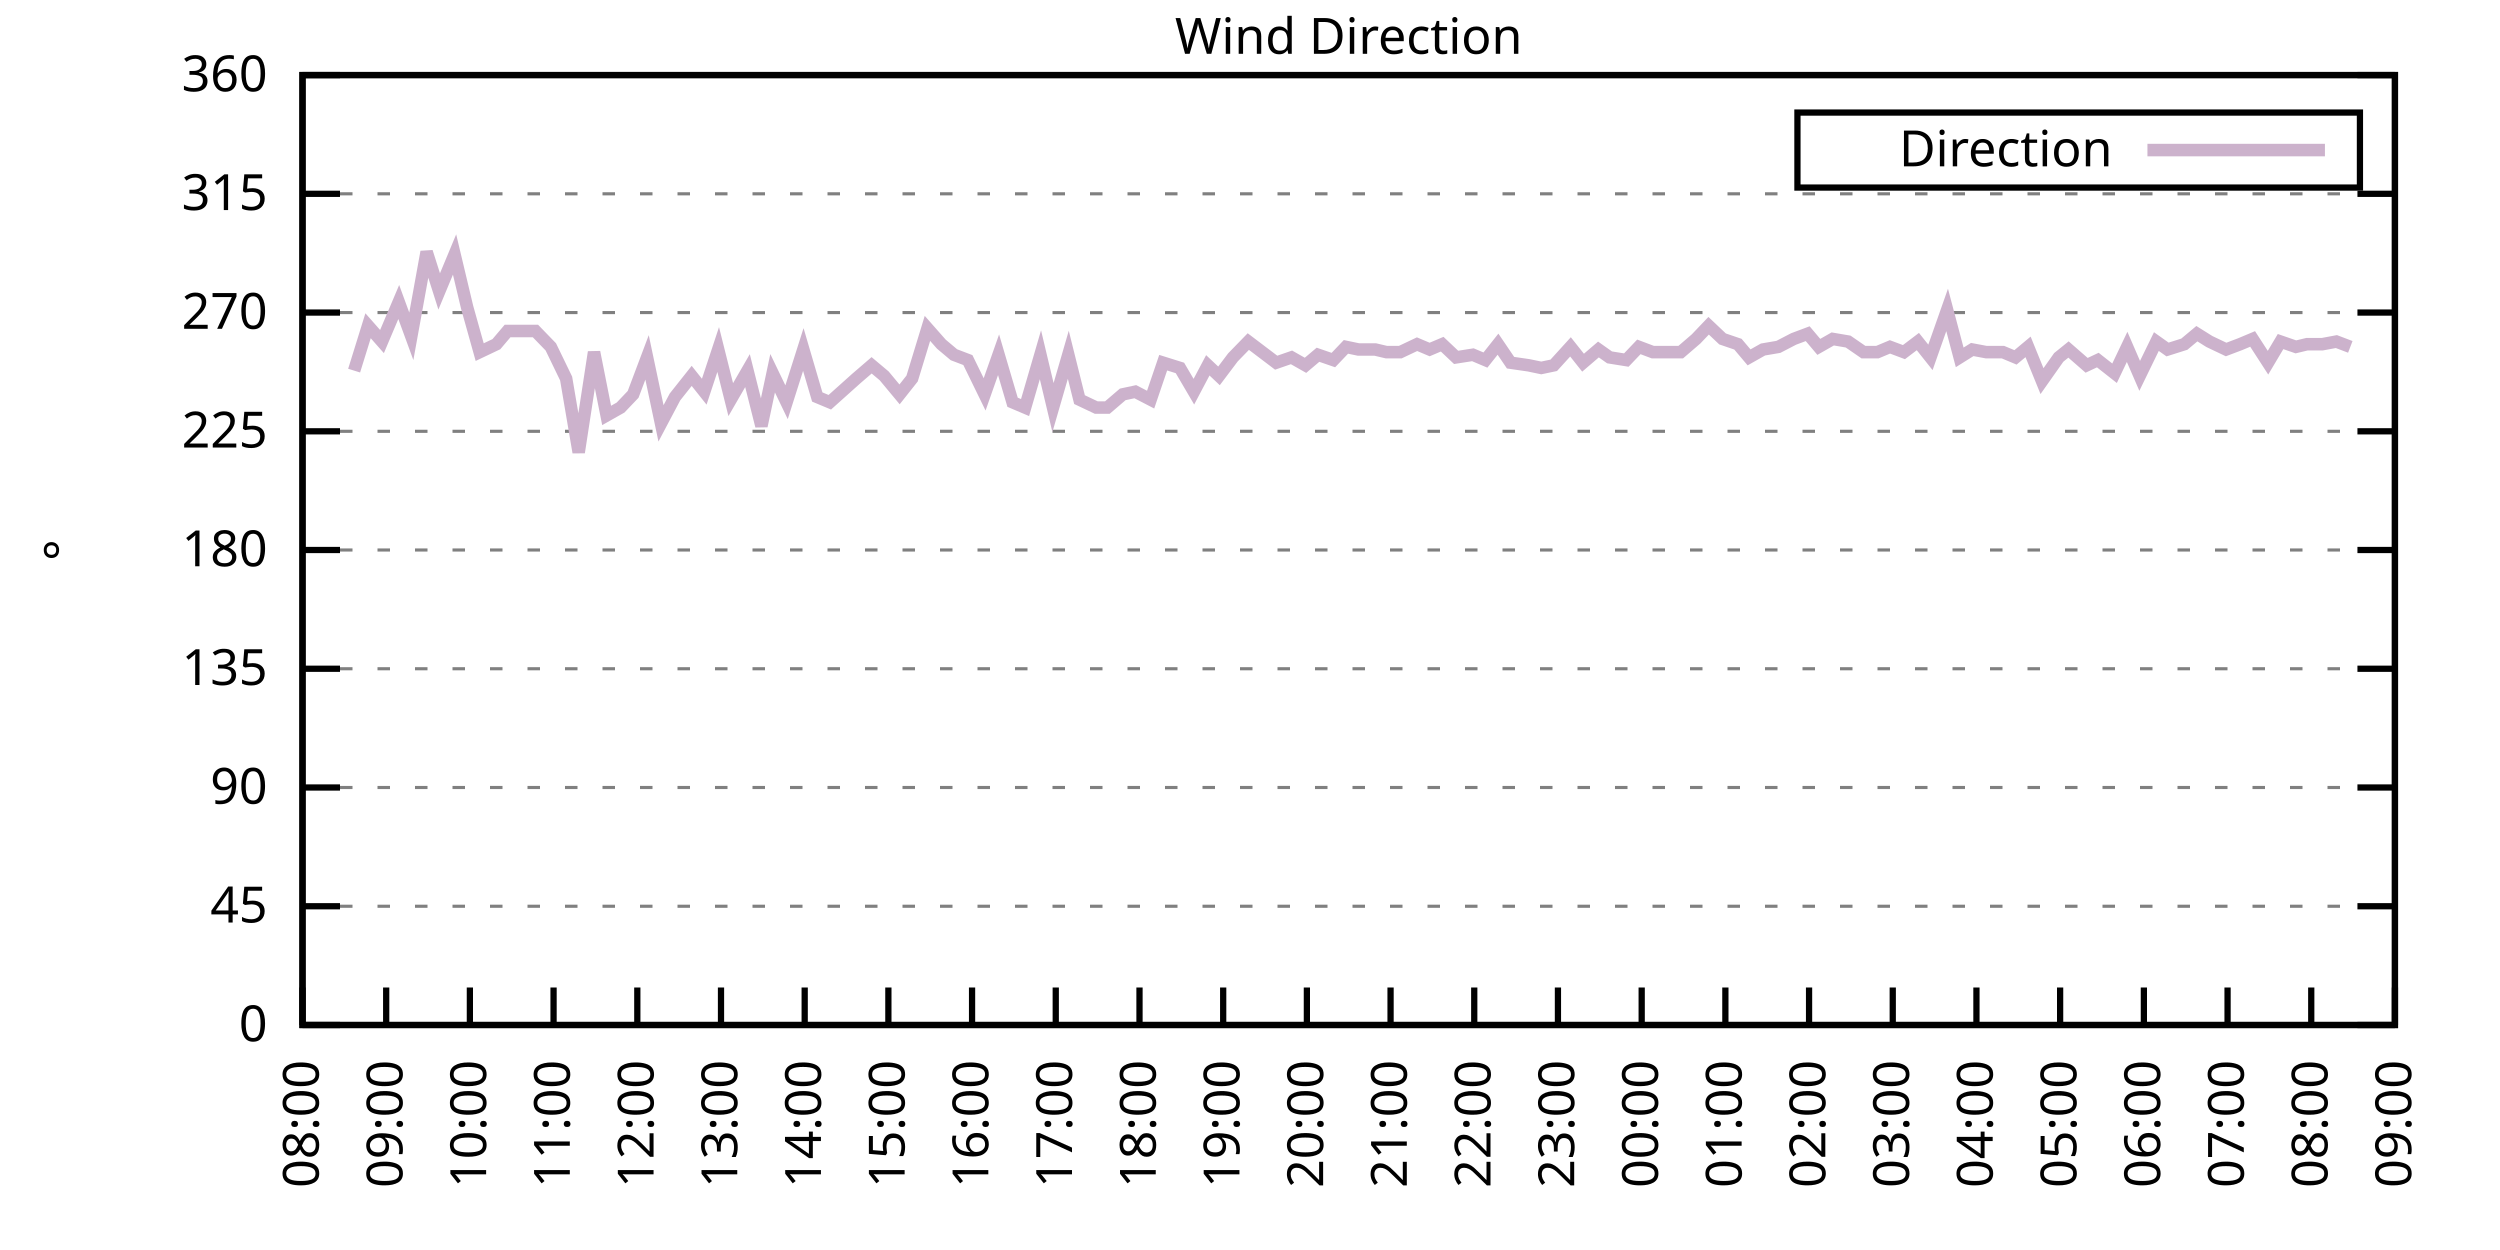
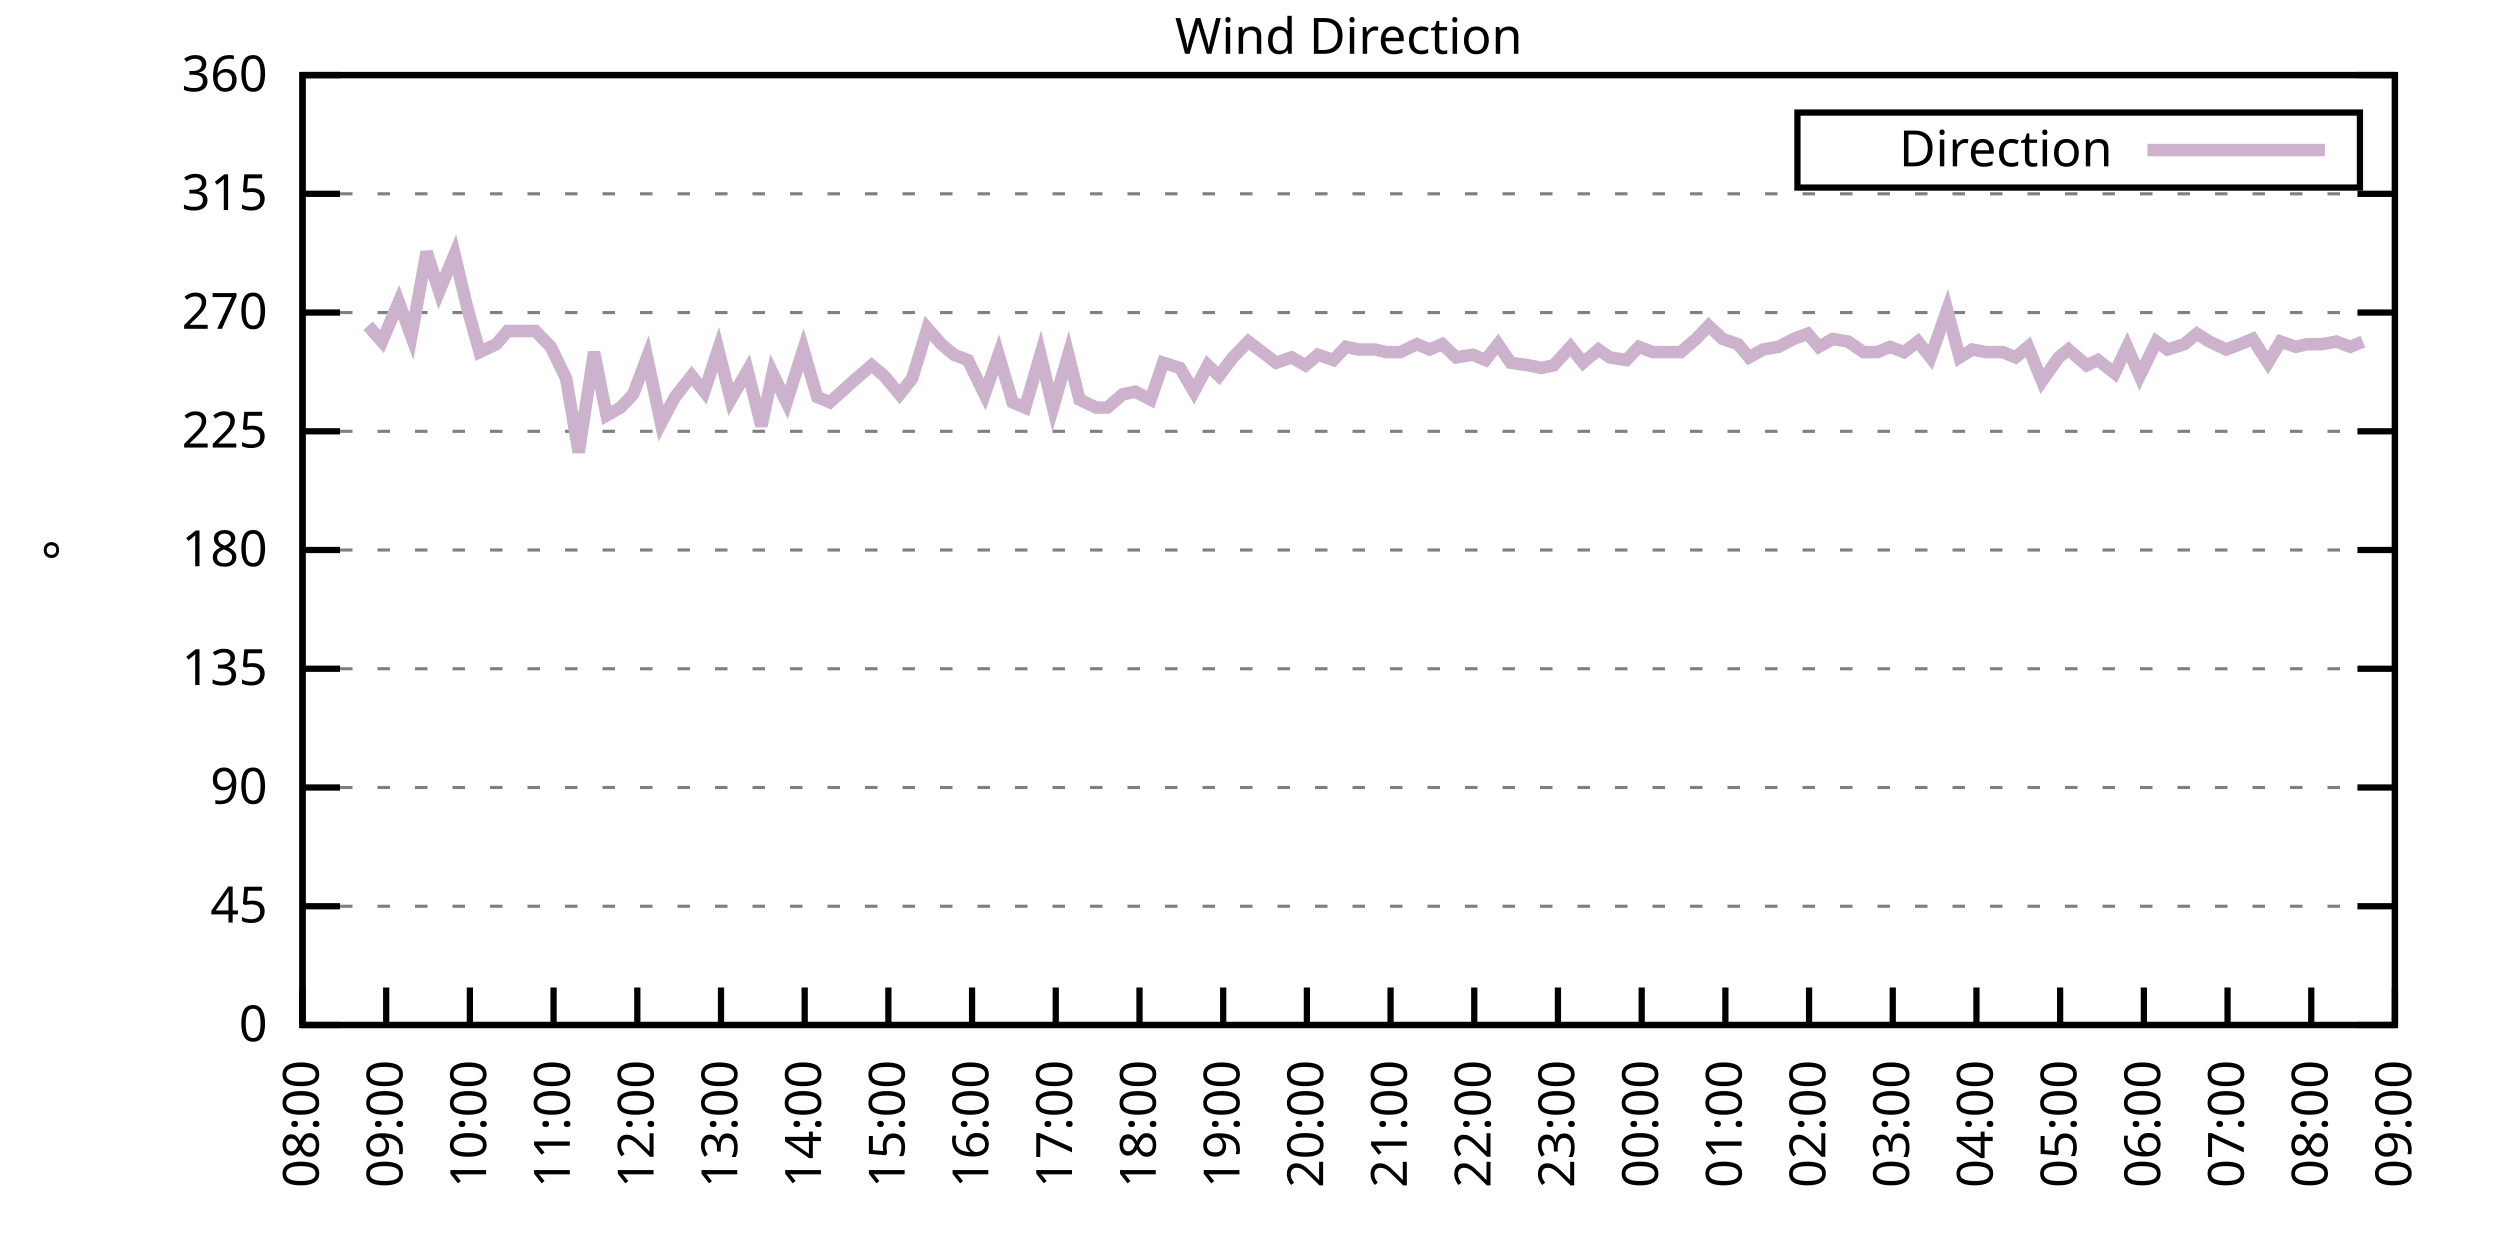
<svg xmlns="http://www.w3.org/2000/svg" xmlns:xlink="http://www.w3.org/1999/xlink" width="400" height="200" viewBox="0 0 400 200">
  <g id="gnuplot_canvas">
    <rect x="0" y="0" width="400" height="200" fill="none" />
    <defs>
      <circle id="gpDot" r="0.5" stroke-width="0.5" stroke="currentColor" />
      <path id="gpPt0" stroke-width="0.333" stroke="currentColor" d="M-1,0 h2 M0,-1 v2" />
      <path id="gpPt1" stroke-width="0.333" stroke="currentColor" d="M-1,-1 L1,1 M1,-1 L-1,1" />
      <path id="gpPt2" stroke-width="0.333" stroke="currentColor" d="M-1,0 L1,0 M0,-1 L0,1 M-1,-1 L1,1 M-1,1 L1,-1" />
      <rect id="gpPt3" stroke-width="0.333" stroke="currentColor" x="-1" y="-1" width="2" height="2" />
      <rect id="gpPt4" stroke-width="0.333" stroke="currentColor" fill="currentColor" x="-1" y="-1" width="2" height="2" />
      <circle id="gpPt5" stroke-width="0.333" stroke="currentColor" cx="0" cy="0" r="1" />
      <use xlink:href="#gpPt5" id="gpPt6" fill="currentColor" stroke="none" />
      <path id="gpPt7" stroke-width="0.333" stroke="currentColor" d="M0,-1.33 L-1.33,0.67 L1.33,0.67 z" />
      <use xlink:href="#gpPt7" id="gpPt8" fill="currentColor" stroke="none" />
      <use xlink:href="#gpPt7" id="gpPt9" stroke="currentColor" transform="rotate(180)" />
      <use xlink:href="#gpPt9" id="gpPt10" fill="currentColor" stroke="none" />
      <use xlink:href="#gpPt3" id="gpPt11" stroke="currentColor" transform="rotate(45)" />
      <use xlink:href="#gpPt11" id="gpPt12" fill="currentColor" stroke="none" />
      <path id="gpPt13" stroke-width="0.333" stroke="currentColor" d="M0,1.330 L1.265,0.411 L0.782,-1.067 L-0.782,-1.076 L-1.265,0.411 z" />
      <use xlink:href="#gpPt13" id="gpPt14" fill="currentColor" stroke="none" />
      <filter id="textbox" filterUnits="objectBoundingBox" x="0" y="0" height="1" width="1">
        <feFlood flood-color="white" flood-opacity="1" result="bgnd" />
        <feComposite in="SourceGraphic" in2="bgnd" operator="atop" />
      </filter>
      <filter id="greybox" filterUnits="objectBoundingBox" x="0" y="0" height="1" width="1">
        <feFlood flood-color="lightgrey" flood-opacity="1" result="grey" />
        <feComposite in="SourceGraphic" in2="grey" operator="atop" />
      </filter>
    </defs>
    <g fill="none" color="white" stroke="currentColor" stroke-width="1.00" stroke-linecap="butt" stroke-linejoin="miter">
</g>
    <g fill="none" color="black" stroke="currentColor" stroke-width="1.00" stroke-linecap="butt" stroke-linejoin="miter">
      <g stroke="none" shape-rendering="crispEdges">
        <polygon fill="rgb(255, 255, 255)" points="48.40,164.00 383.18,164.00 383.18,12.02 48.40,12.02 " />
      </g>
    </g>
    <g fill="none" color="black" stroke="currentColor" stroke-width="1.00" stroke-linecap="butt" stroke-linejoin="miter">
</g>
    <g fill="none" color="black" stroke="black" stroke-width="0.50" stroke-linecap="butt" stroke-linejoin="miter">
</g>
    <g fill="none" color="gray" stroke="currentColor" stroke-width="0.50" stroke-linecap="butt" stroke-linejoin="miter">
      <path stroke="gray" stroke-dasharray="2,4" class="gridline" d="M48.40,164.00 L383.19,164.00  " />
    </g>
    <g fill="none" color="gray" stroke="gray" stroke-width="1.00" stroke-linecap="butt" stroke-linejoin="miter">
</g>
    <g fill="none" color="black" stroke="currentColor" stroke-width="1.00" stroke-linecap="butt" stroke-linejoin="miter">
      <path stroke="black" d="M48.40,164.00 L54.40,164.00 M383.19,164.00 L377.19,164.00  " />
      <g transform="translate(42.80,166.60)" stroke="none" fill="black" font-family="Sans" font-size="8.00" text-anchor="end">
        <text>
          <tspan font-family="Sans"> 0</tspan>
        </text>
      </g>
    </g>
    <g fill="none" color="black" stroke="currentColor" stroke-width="1.00" stroke-linecap="butt" stroke-linejoin="miter">
</g>
    <g fill="none" color="black" stroke="black" stroke-width="0.50" stroke-linecap="butt" stroke-linejoin="miter">
</g>
    <g fill="none" color="gray" stroke="currentColor" stroke-width="0.50" stroke-linecap="butt" stroke-linejoin="miter">
      <path stroke="gray" stroke-dasharray="2,4" class="gridline" d="M48.40,145.00 L383.19,145.00  " />
    </g>
    <g fill="none" color="gray" stroke="gray" stroke-width="1.00" stroke-linecap="butt" stroke-linejoin="miter">
</g>
    <g fill="none" color="black" stroke="currentColor" stroke-width="1.00" stroke-linecap="butt" stroke-linejoin="miter">
      <path stroke="black" d="M48.40,145.00 L54.40,145.00 M383.19,145.00 L377.19,145.00  " />
      <g transform="translate(42.80,147.60)" stroke="none" fill="black" font-family="Sans" font-size="8.00" text-anchor="end">
        <text>
          <tspan font-family="Sans"> 45</tspan>
        </text>
      </g>
    </g>
    <g fill="none" color="black" stroke="currentColor" stroke-width="1.00" stroke-linecap="butt" stroke-linejoin="miter">
</g>
    <g fill="none" color="black" stroke="black" stroke-width="0.50" stroke-linecap="butt" stroke-linejoin="miter">
</g>
    <g fill="none" color="gray" stroke="currentColor" stroke-width="0.50" stroke-linecap="butt" stroke-linejoin="miter">
      <path stroke="gray" stroke-dasharray="2,4" class="gridline" d="M48.40,126.00 L383.19,126.00  " />
    </g>
    <g fill="none" color="gray" stroke="gray" stroke-width="1.00" stroke-linecap="butt" stroke-linejoin="miter">
</g>
    <g fill="none" color="black" stroke="currentColor" stroke-width="1.00" stroke-linecap="butt" stroke-linejoin="miter">
      <path stroke="black" d="M48.40,126.00 L54.40,126.00 M383.19,126.00 L377.19,126.00  " />
      <g transform="translate(42.80,128.60)" stroke="none" fill="black" font-family="Sans" font-size="8.00" text-anchor="end">
        <text>
          <tspan font-family="Sans"> 90</tspan>
        </text>
      </g>
    </g>
    <g fill="none" color="black" stroke="currentColor" stroke-width="1.00" stroke-linecap="butt" stroke-linejoin="miter">
</g>
    <g fill="none" color="black" stroke="black" stroke-width="0.50" stroke-linecap="butt" stroke-linejoin="miter">
</g>
    <g fill="none" color="gray" stroke="currentColor" stroke-width="0.50" stroke-linecap="butt" stroke-linejoin="miter">
      <path stroke="gray" stroke-dasharray="2,4" class="gridline" d="M48.40,107.00 L383.19,107.00  " />
    </g>
    <g fill="none" color="gray" stroke="gray" stroke-width="1.00" stroke-linecap="butt" stroke-linejoin="miter">
</g>
    <g fill="none" color="black" stroke="currentColor" stroke-width="1.00" stroke-linecap="butt" stroke-linejoin="miter">
      <path stroke="black" d="M48.40,107.00 L54.40,107.00 M383.19,107.00 L377.19,107.00  " />
      <g transform="translate(42.80,109.60)" stroke="none" fill="black" font-family="Sans" font-size="8.00" text-anchor="end">
        <text>
          <tspan font-family="Sans"> 135</tspan>
        </text>
      </g>
    </g>
    <g fill="none" color="black" stroke="currentColor" stroke-width="1.00" stroke-linecap="butt" stroke-linejoin="miter">
</g>
    <g fill="none" color="black" stroke="black" stroke-width="0.50" stroke-linecap="butt" stroke-linejoin="miter">
</g>
    <g fill="none" color="gray" stroke="currentColor" stroke-width="0.50" stroke-linecap="butt" stroke-linejoin="miter">
      <path stroke="gray" stroke-dasharray="2,4" class="gridline" d="M48.40,88.00 L383.19,88.00  " />
    </g>
    <g fill="none" color="gray" stroke="gray" stroke-width="1.00" stroke-linecap="butt" stroke-linejoin="miter">
</g>
    <g fill="none" color="black" stroke="currentColor" stroke-width="1.00" stroke-linecap="butt" stroke-linejoin="miter">
      <path stroke="black" d="M48.40,88.00 L54.40,88.00 M383.19,88.00 L377.19,88.00  " />
      <g transform="translate(42.80,90.60)" stroke="none" fill="black" font-family="Sans" font-size="8.00" text-anchor="end">
        <text>
          <tspan font-family="Sans"> 180</tspan>
        </text>
      </g>
    </g>
    <g fill="none" color="black" stroke="currentColor" stroke-width="1.00" stroke-linecap="butt" stroke-linejoin="miter">
</g>
    <g fill="none" color="black" stroke="black" stroke-width="0.50" stroke-linecap="butt" stroke-linejoin="miter">
</g>
    <g fill="none" color="gray" stroke="currentColor" stroke-width="0.50" stroke-linecap="butt" stroke-linejoin="miter">
      <path stroke="gray" stroke-dasharray="2,4" class="gridline" d="M48.40,69.01 L383.19,69.01  " />
    </g>
    <g fill="none" color="gray" stroke="gray" stroke-width="1.00" stroke-linecap="butt" stroke-linejoin="miter">
</g>
    <g fill="none" color="black" stroke="currentColor" stroke-width="1.00" stroke-linecap="butt" stroke-linejoin="miter">
      <path stroke="black" d="M48.40,69.01 L54.40,69.01 M383.19,69.01 L377.19,69.01  " />
      <g transform="translate(42.80,71.61)" stroke="none" fill="black" font-family="Sans" font-size="8.00" text-anchor="end">
        <text>
          <tspan font-family="Sans"> 225</tspan>
        </text>
      </g>
    </g>
    <g fill="none" color="black" stroke="currentColor" stroke-width="1.00" stroke-linecap="butt" stroke-linejoin="miter">
</g>
    <g fill="none" color="black" stroke="black" stroke-width="0.50" stroke-linecap="butt" stroke-linejoin="miter">
</g>
    <g fill="none" color="gray" stroke="currentColor" stroke-width="0.50" stroke-linecap="butt" stroke-linejoin="miter">
      <path stroke="gray" stroke-dasharray="2,4" class="gridline" d="M48.40,50.01 L383.19,50.01  " />
    </g>
    <g fill="none" color="gray" stroke="gray" stroke-width="1.00" stroke-linecap="butt" stroke-linejoin="miter">
</g>
    <g fill="none" color="black" stroke="currentColor" stroke-width="1.00" stroke-linecap="butt" stroke-linejoin="miter">
      <path stroke="black" d="M48.40,50.01 L54.40,50.01 M383.19,50.01 L377.19,50.01  " />
      <g transform="translate(42.80,52.61)" stroke="none" fill="black" font-family="Sans" font-size="8.00" text-anchor="end">
        <text>
          <tspan font-family="Sans"> 270</tspan>
        </text>
      </g>
    </g>
    <g fill="none" color="black" stroke="currentColor" stroke-width="1.00" stroke-linecap="butt" stroke-linejoin="miter">
</g>
    <g fill="none" color="black" stroke="black" stroke-width="0.50" stroke-linecap="butt" stroke-linejoin="miter">
</g>
    <g fill="none" color="gray" stroke="currentColor" stroke-width="0.50" stroke-linecap="butt" stroke-linejoin="miter">
      <path stroke="gray" stroke-dasharray="2,4" class="gridline" d="M48.40,31.01 L383.19,31.01  " />
    </g>
    <g fill="none" color="gray" stroke="gray" stroke-width="1.00" stroke-linecap="butt" stroke-linejoin="miter">
</g>
    <g fill="none" color="black" stroke="currentColor" stroke-width="1.00" stroke-linecap="butt" stroke-linejoin="miter">
      <path stroke="black" d="M48.40,31.01 L54.40,31.01 M383.19,31.01 L377.19,31.01  " />
      <g transform="translate(42.80,33.61)" stroke="none" fill="black" font-family="Sans" font-size="8.00" text-anchor="end">
        <text>
          <tspan font-family="Sans"> 315</tspan>
        </text>
      </g>
    </g>
    <g fill="none" color="black" stroke="currentColor" stroke-width="1.00" stroke-linecap="butt" stroke-linejoin="miter">
</g>
    <g fill="none" color="black" stroke="black" stroke-width="0.50" stroke-linecap="butt" stroke-linejoin="miter">
</g>
    <g fill="none" color="gray" stroke="currentColor" stroke-width="0.50" stroke-linecap="butt" stroke-linejoin="miter">
      <path stroke="gray" stroke-dasharray="2,4" class="gridline" d="M48.40,12.01 L383.19,12.01  " />
    </g>
    <g fill="none" color="gray" stroke="gray" stroke-width="1.00" stroke-linecap="butt" stroke-linejoin="miter">
</g>
    <g fill="none" color="black" stroke="currentColor" stroke-width="1.00" stroke-linecap="butt" stroke-linejoin="miter">
      <path stroke="black" d="M48.40,12.01 L54.40,12.01 M383.19,12.01 L377.19,12.01  " />
      <g transform="translate(42.80,14.61)" stroke="none" fill="black" font-family="Sans" font-size="8.00" text-anchor="end">
        <text>
          <tspan font-family="Sans"> 360</tspan>
        </text>
      </g>
    </g>
    <g fill="none" color="black" stroke="currentColor" stroke-width="1.00" stroke-linecap="butt" stroke-linejoin="miter">
      <path stroke="black" d="M48.40,164.00 L48.40,158.00  " />
      <g transform="translate(51.00,169.60) rotate(270.00)" stroke="none" fill="black" font-family="Sans" font-size="8.00" text-anchor="end">
        <text>
          <tspan font-family="Sans">08:00</tspan>
        </text>
      </g>
    </g>
    <g fill="none" color="black" stroke="currentColor" stroke-width="1.00" stroke-linecap="butt" stroke-linejoin="miter">
      <path stroke="black" d="M61.79,164.00 L61.79,158.00  " />
      <g transform="translate(64.39,169.60) rotate(270.00)" stroke="none" fill="black" font-family="Sans" font-size="8.00" text-anchor="end">
        <text>
          <tspan font-family="Sans">09:00</tspan>
        </text>
      </g>
    </g>
    <g fill="none" color="black" stroke="currentColor" stroke-width="1.00" stroke-linecap="butt" stroke-linejoin="miter">
      <path stroke="black" d="M75.18,164.00 L75.18,158.00  " />
      <g transform="translate(77.78,169.60) rotate(270.00)" stroke="none" fill="black" font-family="Sans" font-size="8.00" text-anchor="end">
        <text>
          <tspan font-family="Sans">10:00</tspan>
        </text>
      </g>
    </g>
    <g fill="none" color="black" stroke="currentColor" stroke-width="1.00" stroke-linecap="butt" stroke-linejoin="miter">
      <path stroke="black" d="M88.57,164.00 L88.57,158.00  " />
      <g transform="translate(91.17,169.60) rotate(270.00)" stroke="none" fill="black" font-family="Sans" font-size="8.00" text-anchor="end">
        <text>
          <tspan font-family="Sans">11:00</tspan>
        </text>
      </g>
    </g>
    <g fill="none" color="black" stroke="currentColor" stroke-width="1.00" stroke-linecap="butt" stroke-linejoin="miter">
      <path stroke="black" d="M101.97,164.00 L101.97,158.00  " />
      <g transform="translate(104.57,169.60) rotate(270.00)" stroke="none" fill="black" font-family="Sans" font-size="8.00" text-anchor="end">
        <text>
          <tspan font-family="Sans">12:00</tspan>
        </text>
      </g>
    </g>
    <g fill="none" color="black" stroke="currentColor" stroke-width="1.00" stroke-linecap="butt" stroke-linejoin="miter">
      <path stroke="black" d="M115.36,164.00 L115.36,158.00  " />
      <g transform="translate(117.96,169.60) rotate(270.00)" stroke="none" fill="black" font-family="Sans" font-size="8.00" text-anchor="end">
        <text>
          <tspan font-family="Sans">13:00</tspan>
        </text>
      </g>
    </g>
    <g fill="none" color="black" stroke="currentColor" stroke-width="1.00" stroke-linecap="butt" stroke-linejoin="miter">
      <path stroke="black" d="M128.75,164.00 L128.75,158.00  " />
      <g transform="translate(131.35,169.60) rotate(270.00)" stroke="none" fill="black" font-family="Sans" font-size="8.00" text-anchor="end">
        <text>
          <tspan font-family="Sans">14:00</tspan>
        </text>
      </g>
    </g>
    <g fill="none" color="black" stroke="currentColor" stroke-width="1.00" stroke-linecap="butt" stroke-linejoin="miter">
      <path stroke="black" d="M142.14,164.00 L142.14,158.00  " />
      <g transform="translate(144.74,169.60) rotate(270.00)" stroke="none" fill="black" font-family="Sans" font-size="8.00" text-anchor="end">
        <text>
          <tspan font-family="Sans">15:00</tspan>
        </text>
      </g>
    </g>
    <g fill="none" color="black" stroke="currentColor" stroke-width="1.00" stroke-linecap="butt" stroke-linejoin="miter">
      <path stroke="black" d="M155.53,164.00 L155.53,158.00  " />
      <g transform="translate(158.13,169.60) rotate(270.00)" stroke="none" fill="black" font-family="Sans" font-size="8.00" text-anchor="end">
        <text>
          <tspan font-family="Sans">16:00</tspan>
        </text>
      </g>
    </g>
    <g fill="none" color="black" stroke="currentColor" stroke-width="1.00" stroke-linecap="butt" stroke-linejoin="miter">
      <path stroke="black" d="M168.92,164.00 L168.92,158.00  " />
      <g transform="translate(171.52,169.60) rotate(270.00)" stroke="none" fill="black" font-family="Sans" font-size="8.00" text-anchor="end">
        <text>
          <tspan font-family="Sans">17:00</tspan>
        </text>
      </g>
    </g>
    <g fill="none" color="black" stroke="currentColor" stroke-width="1.00" stroke-linecap="butt" stroke-linejoin="miter">
      <path stroke="black" d="M182.32,164.00 L182.32,158.00  " />
      <g transform="translate(184.92,169.60) rotate(270.00)" stroke="none" fill="black" font-family="Sans" font-size="8.00" text-anchor="end">
        <text>
          <tspan font-family="Sans">18:00</tspan>
        </text>
      </g>
    </g>
    <g fill="none" color="black" stroke="currentColor" stroke-width="1.00" stroke-linecap="butt" stroke-linejoin="miter">
      <path stroke="black" d="M195.71,164.00 L195.71,158.00  " />
      <g transform="translate(198.31,169.60) rotate(270.00)" stroke="none" fill="black" font-family="Sans" font-size="8.00" text-anchor="end">
        <text>
          <tspan font-family="Sans">19:00</tspan>
        </text>
      </g>
    </g>
    <g fill="none" color="black" stroke="currentColor" stroke-width="1.00" stroke-linecap="butt" stroke-linejoin="miter">
      <path stroke="black" d="M209.10,164.00 L209.10,158.00  " />
      <g transform="translate(211.70,169.60) rotate(270.00)" stroke="none" fill="black" font-family="Sans" font-size="8.00" text-anchor="end">
        <text>
          <tspan font-family="Sans">20:00</tspan>
        </text>
      </g>
    </g>
    <g fill="none" color="black" stroke="currentColor" stroke-width="1.00" stroke-linecap="butt" stroke-linejoin="miter">
      <path stroke="black" d="M222.49,164.00 L222.49,158.00  " />
      <g transform="translate(225.09,169.60) rotate(270.00)" stroke="none" fill="black" font-family="Sans" font-size="8.00" text-anchor="end">
        <text>
          <tspan font-family="Sans">21:00</tspan>
        </text>
      </g>
    </g>
    <g fill="none" color="black" stroke="currentColor" stroke-width="1.00" stroke-linecap="butt" stroke-linejoin="miter">
      <path stroke="black" d="M235.88,164.00 L235.88,158.00  " />
      <g transform="translate(238.48,169.60) rotate(270.00)" stroke="none" fill="black" font-family="Sans" font-size="8.00" text-anchor="end">
        <text>
          <tspan font-family="Sans">22:00</tspan>
        </text>
      </g>
    </g>
    <g fill="none" color="black" stroke="currentColor" stroke-width="1.00" stroke-linecap="butt" stroke-linejoin="miter">
      <path stroke="black" d="M249.27,164.00 L249.27,158.00  " />
      <g transform="translate(251.87,169.60) rotate(270.00)" stroke="none" fill="black" font-family="Sans" font-size="8.00" text-anchor="end">
        <text>
          <tspan font-family="Sans">23:00</tspan>
        </text>
      </g>
    </g>
    <g fill="none" color="black" stroke="currentColor" stroke-width="1.00" stroke-linecap="butt" stroke-linejoin="miter">
      <path stroke="black" d="M262.67,164.00 L262.67,158.00  " />
      <g transform="translate(265.27,169.60) rotate(270.00)" stroke="none" fill="black" font-family="Sans" font-size="8.00" text-anchor="end">
        <text>
          <tspan font-family="Sans">00:00</tspan>
        </text>
      </g>
    </g>
    <g fill="none" color="black" stroke="currentColor" stroke-width="1.00" stroke-linecap="butt" stroke-linejoin="miter">
      <path stroke="black" d="M276.06,164.00 L276.06,158.00  " />
      <g transform="translate(278.66,169.60) rotate(270.00)" stroke="none" fill="black" font-family="Sans" font-size="8.00" text-anchor="end">
        <text>
          <tspan font-family="Sans">01:00</tspan>
        </text>
      </g>
    </g>
    <g fill="none" color="black" stroke="currentColor" stroke-width="1.00" stroke-linecap="butt" stroke-linejoin="miter">
      <path stroke="black" d="M289.45,164.00 L289.45,158.00  " />
      <g transform="translate(292.05,169.60) rotate(270.00)" stroke="none" fill="black" font-family="Sans" font-size="8.00" text-anchor="end">
        <text>
          <tspan font-family="Sans">02:00</tspan>
        </text>
      </g>
    </g>
    <g fill="none" color="black" stroke="currentColor" stroke-width="1.00" stroke-linecap="butt" stroke-linejoin="miter">
      <path stroke="black" d="M302.84,164.00 L302.84,158.00  " />
      <g transform="translate(305.44,169.60) rotate(270.00)" stroke="none" fill="black" font-family="Sans" font-size="8.00" text-anchor="end">
        <text>
          <tspan font-family="Sans">03:00</tspan>
        </text>
      </g>
    </g>
    <g fill="none" color="black" stroke="currentColor" stroke-width="1.00" stroke-linecap="butt" stroke-linejoin="miter">
      <path stroke="black" d="M316.23,164.00 L316.23,158.00  " />
      <g transform="translate(318.83,169.60) rotate(270.00)" stroke="none" fill="black" font-family="Sans" font-size="8.00" text-anchor="end">
        <text>
          <tspan font-family="Sans">04:00</tspan>
        </text>
      </g>
    </g>
    <g fill="none" color="black" stroke="currentColor" stroke-width="1.00" stroke-linecap="butt" stroke-linejoin="miter">
      <path stroke="black" d="M329.62,164.00 L329.62,158.00  " />
      <g transform="translate(332.22,169.60) rotate(270.00)" stroke="none" fill="black" font-family="Sans" font-size="8.00" text-anchor="end">
        <text>
          <tspan font-family="Sans">05:00</tspan>
        </text>
      </g>
    </g>
    <g fill="none" color="black" stroke="currentColor" stroke-width="1.00" stroke-linecap="butt" stroke-linejoin="miter">
      <path stroke="black" d="M343.02,164.00 L343.02,158.00  " />
      <g transform="translate(345.62,169.60) rotate(270.00)" stroke="none" fill="black" font-family="Sans" font-size="8.00" text-anchor="end">
        <text>
          <tspan font-family="Sans">06:00</tspan>
        </text>
      </g>
    </g>
    <g fill="none" color="black" stroke="currentColor" stroke-width="1.00" stroke-linecap="butt" stroke-linejoin="miter">
      <path stroke="black" d="M356.41,164.00 L356.41,158.00  " />
      <g transform="translate(359.01,169.60) rotate(270.00)" stroke="none" fill="black" font-family="Sans" font-size="8.00" text-anchor="end">
        <text>
          <tspan font-family="Sans">07:00</tspan>
        </text>
      </g>
    </g>
    <g fill="none" color="black" stroke="currentColor" stroke-width="1.00" stroke-linecap="butt" stroke-linejoin="miter">
      <path stroke="black" d="M369.80,164.00 L369.80,158.00  " />
      <g transform="translate(372.40,169.60) rotate(270.00)" stroke="none" fill="black" font-family="Sans" font-size="8.00" text-anchor="end">
        <text>
          <tspan font-family="Sans">08:00</tspan>
        </text>
      </g>
    </g>
    <g fill="none" color="black" stroke="currentColor" stroke-width="1.00" stroke-linecap="butt" stroke-linejoin="miter">
      <path stroke="black" d="M383.19,164.00 L383.19,158.00  " />
      <g transform="translate(385.79,169.60) rotate(270.00)" stroke="none" fill="black" font-family="Sans" font-size="8.00" text-anchor="end">
        <text>
          <tspan font-family="Sans">09:00</tspan>
        </text>
      </g>
    </g>
    <g fill="none" color="black" stroke="currentColor" stroke-width="1.00" stroke-linecap="butt" stroke-linejoin="miter">
</g>
    <g fill="none" color="black" stroke="currentColor" stroke-width="1.00" stroke-linecap="butt" stroke-linejoin="miter">
      <path stroke="black" d="M48.40,12.01 L48.40,164.00 L383.19,164.00 L383.19,12.01 L48.40,12.01 Z  " />
    </g>
    <g fill="none" color="black" stroke="currentColor" stroke-width="1.00" stroke-linecap="butt" stroke-linejoin="miter">
</g>
    <g fill="none" color="black" stroke="currentColor" stroke-width="1.00" stroke-linecap="butt" stroke-linejoin="miter">
      <path stroke="black" d="M287.59,30.01 L287.59,18.01 L377.59,18.01 L377.59,30.01 L287.59,30.01 Z  " />
    </g>
    <g id="Wind_direction_plot_1">
      <g fill="none" color="white" stroke="black" stroke-width="2.00" stroke-linecap="butt" stroke-linejoin="miter">
</g>
      <g fill="none" color="black" stroke="currentColor" stroke-width="2.00" stroke-linecap="butt" stroke-linejoin="miter">
        <g transform="translate(337.99,26.61)" stroke="none" fill="black" font-family="Sans" font-size="8.00" text-anchor="end">
          <text>
            <tspan font-family="Sans">Direction</tspan>
          </text>
        </g>
      </g>
      <g fill="none" color="black" stroke="currentColor" stroke-width="2.00" stroke-linecap="butt" stroke-linejoin="miter">
-         <path stroke="rgb(204, 178, 204)" d="M343.59,24.01 L371.99,24.01 M56.66,59.30 L58.89,52.12 L61.12,54.65 L63.80,48.32 L65.81,53.81 L68.26,40.30   L70.27,46.63 L72.73,40.72 L74.74,49.16 L76.75,56.34 L79.42,55.07 L81.21,52.96 L83.89,52.96 L85.67,52.96   L88.13,55.50 L90.58,60.56 L92.59,72.38 L95.05,56.34 L97.06,66.47 L99.29,65.21 L101.30,63.10 L103.53,57.18   L105.76,67.74 L107.99,63.52 L110.67,60.14 L112.68,62.67 L114.91,55.92 L116.92,63.94 L119.60,59.30 L121.83,68.16   L123.62,59.72 L125.85,64.36 L128.53,55.92 L130.76,63.52 L132.77,64.36 L137.01,60.56 L139.46,58.45 L141.47,60.14   L143.93,63.10 L145.94,60.56 L148.39,52.54 L150.62,55.07 L152.63,56.76 L154.86,57.61 L157.54,63.10 L159.77,56.76   L162.01,64.36 L164.01,65.21 L166.47,56.76 L168.48,65.21 L170.93,56.76 L172.72,63.94 L175.40,65.21 L177.18,65.21   L179.64,63.10 L181.65,62.67 L184.10,63.94 L186.11,58.03 L188.79,58.87 L191.02,62.67 L193.25,58.45 L195.04,60.14   L197.27,57.18 L199.73,54.65 L201.96,56.34 L204.19,58.03 L206.64,57.18 L208.88,58.45 L210.88,56.76 L213.34,57.61   L215.35,55.50 L217.36,55.92 L220.04,55.92 L221.82,56.34 L224.05,56.34 L226.73,55.07 L228.74,55.92 L230.75,55.07   L232.98,57.18 L235.66,56.76 L237.67,57.61 L239.68,55.07 L241.69,58.03 L244.59,58.45 L246.60,58.87 L248.60,58.45   L251.28,55.50 L253.29,58.03 L255.75,55.92 L257.53,57.18 L260.21,57.61 L262.22,55.50 L264.45,56.34 L266.91,56.34   L268.92,56.34 L271.37,54.23 L273.38,52.12 L275.61,54.23 L278.07,55.07 L279.85,57.18 L282.08,55.92 L284.54,55.50   L286.99,54.23 L289.23,53.39 L291.01,55.50 L293.24,54.23 L295.70,54.65 L298.15,56.34 L300.39,56.34 L302.39,55.50   L304.63,56.34 L306.86,54.65 L308.87,57.18 L311.54,49.59 L313.55,57.18 L315.56,55.92 L317.79,56.34 L320.47,56.34   L322.48,57.18 L324.49,55.50 L326.72,60.98 L329.40,57.18 L330.96,55.92 L333.86,58.45 L335.65,57.61 L338.33,59.72   L340.34,55.50 L342.35,60.14 L345.02,54.65 L346.81,55.92 L349.49,55.07 L351.50,53.39 L353.51,54.65 L356.18,55.92   L358.42,55.07 L360.42,54.23 L362.88,58.03 L364.89,54.65 L367.34,55.50 L369.13,55.07 L371.58,55.07 L373.82,54.65   L376.05,55.50  " />
+         <path stroke="rgb(204, 178, 204)" d="M343.59,24.01 L371.99,24.01 M58.89,52.12 L61.12,54.65 L63.80,48.32 L65.81,53.81 L68.26,40.30 L70.27,46.63   L72.73,40.72 L74.74,49.16 L76.75,56.34 L79.42,55.07 L81.21,52.96 L83.89,52.96 L85.67,52.96 L88.13,55.50   L90.58,60.56 L92.59,72.38 L95.05,56.34 L97.06,66.47 L99.29,65.21 L101.30,63.10 L103.53,57.18 L105.76,67.74   L107.99,63.52 L110.67,60.14 L112.68,62.67 L114.91,55.92 L116.92,63.94 L119.60,59.30 L121.83,68.16 L123.62,59.72   L125.85,64.36 L128.53,55.92 L130.76,63.52 L132.77,64.36 L137.01,60.56 L139.46,58.45 L141.47,60.14 L143.93,63.10   L145.94,60.56 L148.39,52.54 L150.62,55.07 L152.63,56.76 L154.86,57.61 L157.54,63.10 L159.77,56.76 L162.01,64.36   L164.01,65.21 L166.47,56.76 L168.48,65.21 L170.93,56.76 L172.72,63.94 L175.40,65.21 L177.18,65.21 L179.64,63.10   L181.65,62.67 L184.10,63.94 L186.11,58.03 L188.79,58.87 L191.02,62.67 L193.25,58.45 L195.04,60.14 L197.27,57.18   L199.73,54.65 L201.96,56.34 L204.19,58.03 L206.64,57.18 L208.88,58.45 L210.88,56.76 L213.34,57.61 L215.35,55.50   L217.36,55.92 L220.04,55.92 L221.82,56.34 L224.05,56.34 L226.73,55.07 L228.74,55.92 L230.75,55.07 L232.98,57.18   L235.66,56.76 L237.67,57.61 L239.68,55.07 L241.69,58.03 L244.59,58.45 L246.60,58.87 L248.60,58.45 L251.28,55.50   L253.29,58.03 L255.75,55.92 L257.53,57.18 L260.21,57.61 L262.22,55.50 L264.45,56.34 L266.91,56.34 L268.92,56.34   L271.37,54.23 L273.38,52.12 L275.61,54.23 L278.07,55.07 L279.85,57.18 L282.08,55.92 L284.54,55.50 L286.99,54.23   L289.23,53.39 L291.01,55.50 L293.24,54.23 L295.70,54.65 L298.15,56.34 L300.39,56.34 L302.39,55.50 L304.63,56.34   L306.86,54.65 L308.87,57.18 L311.54,49.59 L313.55,57.18 L315.56,55.92 L317.79,56.34 L320.47,56.34 L322.48,57.18   L324.49,55.50 L326.72,60.98 L329.40,57.18 L330.96,55.92 L333.86,58.45 L335.65,57.61 L338.33,59.72 L340.34,55.50   L342.35,60.14 L345.02,54.65 L346.81,55.92 L349.49,55.07 L351.50,53.39 L353.51,54.65 L356.18,55.92 L358.42,55.07   L360.42,54.23 L362.88,58.03 L364.89,54.65 L367.34,55.50 L369.13,55.07 L371.58,55.07 L373.82,54.65 L376.05,55.50   L378.06,54.65  " />
      </g>
    </g>
    <g fill="none" color="black" stroke="currentColor" stroke-width="2.00" stroke-linecap="butt" stroke-linejoin="miter">
</g>
    <g fill="none" color="black" stroke="black" stroke-width="1.00" stroke-linecap="butt" stroke-linejoin="miter">
</g>
    <g fill="none" color="black" stroke="currentColor" stroke-width="1.00" stroke-linecap="butt" stroke-linejoin="miter">
      <path stroke="black" d="M48.40,12.01 L48.40,164.00 L383.19,164.00 L383.19,12.01 L48.40,12.01 Z  " />
      <g transform="translate(12.80,88.01) rotate(270.00)" stroke="none" fill="black" font-family="Sans" font-size="8.00" text-anchor="middle">
        <text>
          <tspan font-family="Sans">°</tspan>
        </text>
      </g>
    </g>
    <g fill="none" color="black" stroke="currentColor" stroke-width="1.00" stroke-linecap="butt" stroke-linejoin="miter">
</g>
    <g fill="none" color="black" stroke="currentColor" stroke-width="1.00" stroke-linecap="butt" stroke-linejoin="miter">
      <g transform="translate(215.79,8.61)" stroke="none" fill="black" font-family="Sans" font-size="8.00" text-anchor="middle">
        <text>
          <tspan font-family="Sans">Wind Direction</tspan>
        </text>
      </g>
    </g>
    <g fill="none" color="black" stroke="currentColor" stroke-width="1.00" stroke-linecap="butt" stroke-linejoin="miter">
</g>
  </g>
</svg>
